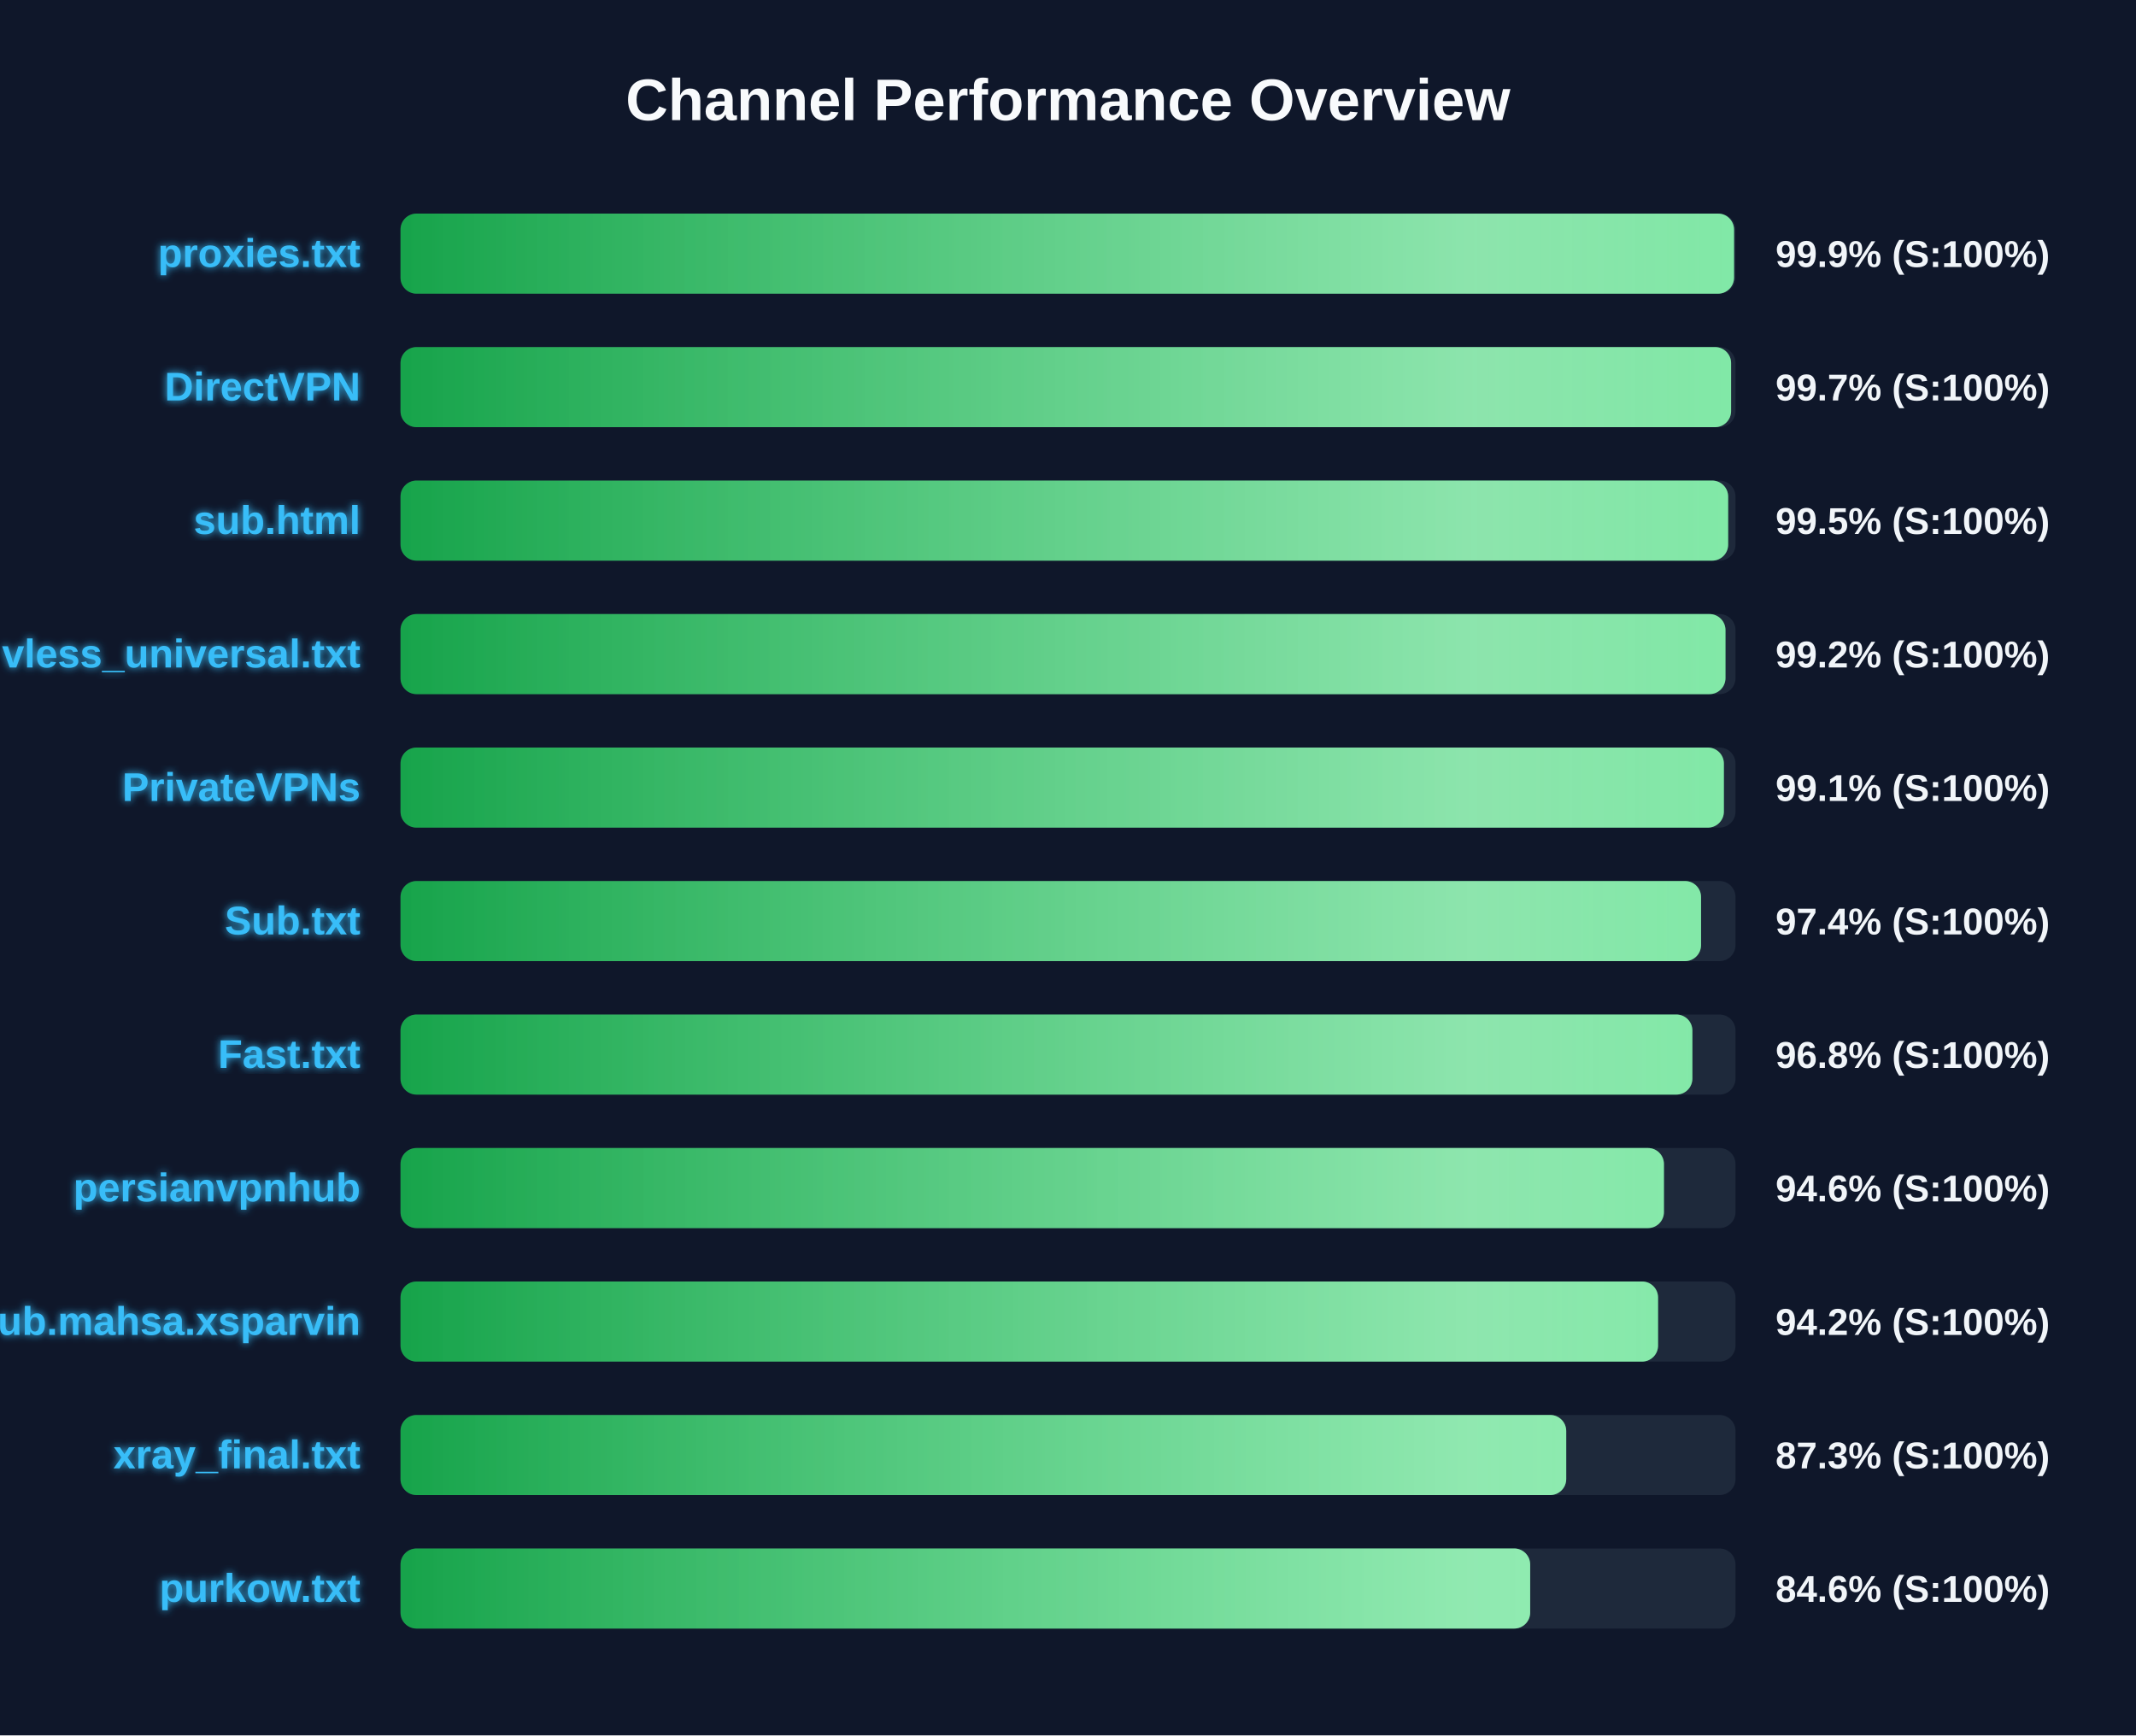
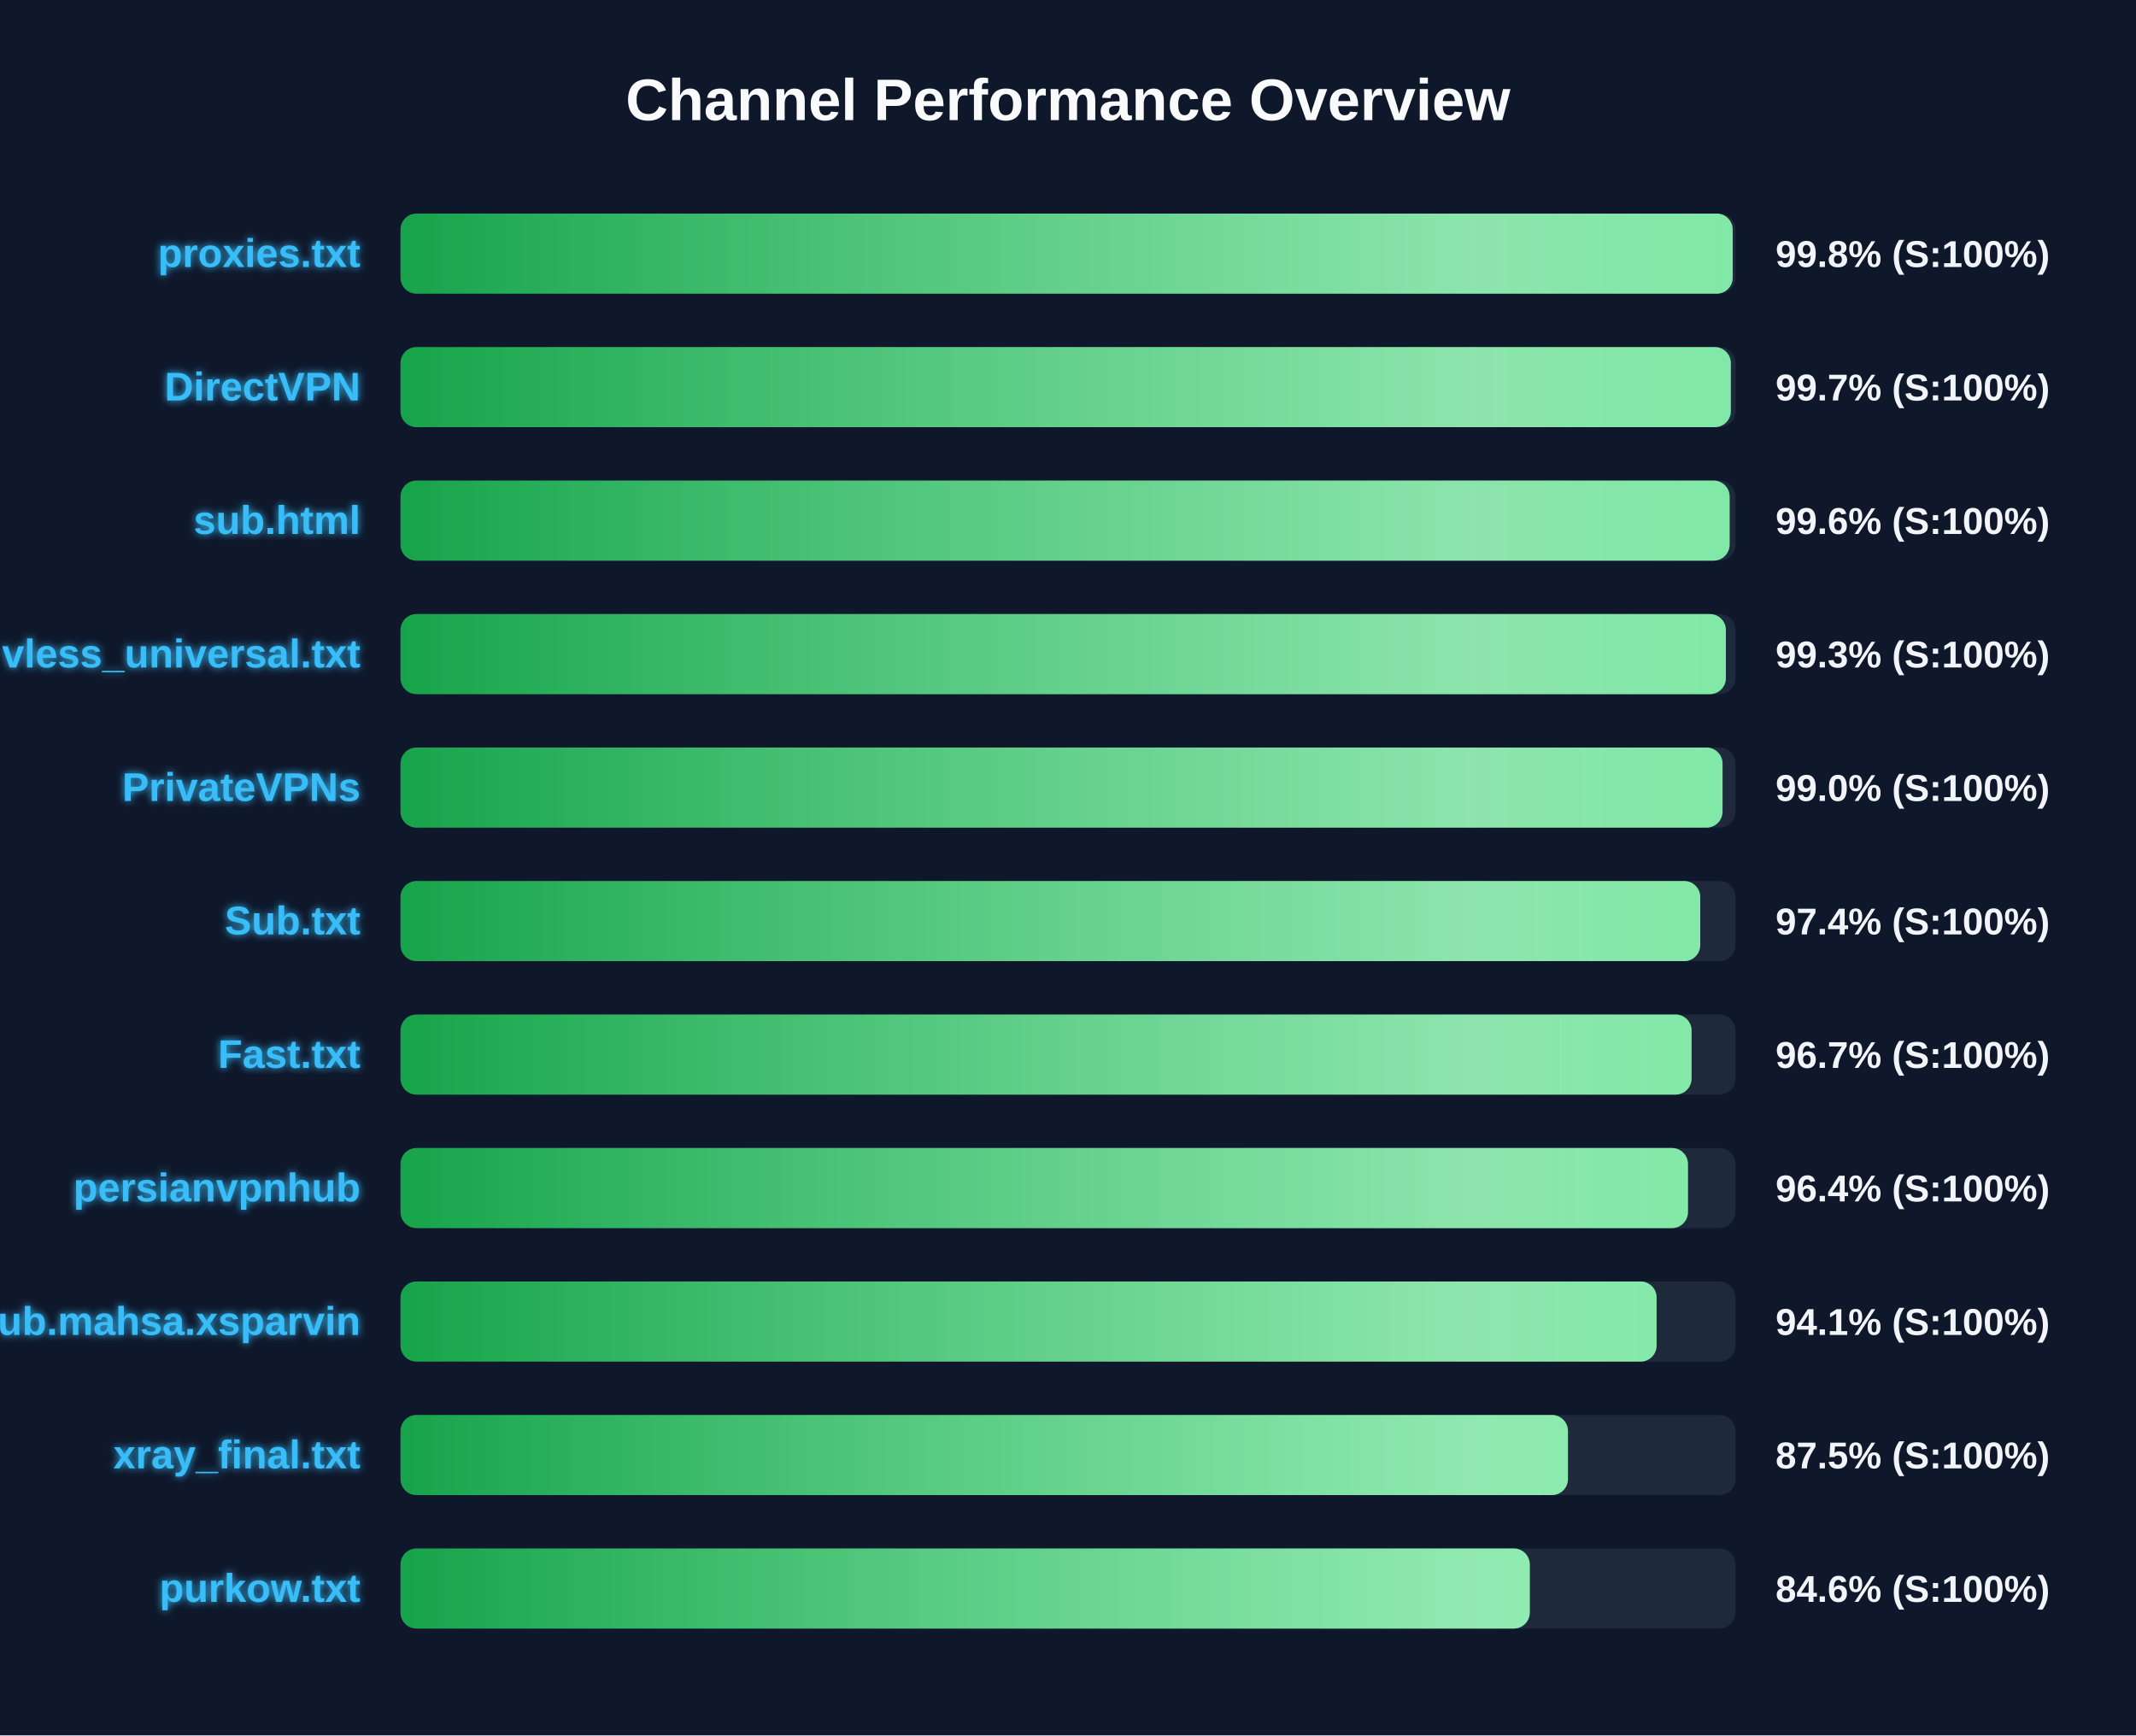
<svg xmlns="http://www.w3.org/2000/svg" width="800" height="650" version="1.1">
  <defs>
    <linearGradient id="grad-green" x1="0%" y1="0%" x2="100%" y2="0%">
      <stop offset="0%" stop-color="#16a34a" />
      <stop offset="100%" stop-color="#4ade80" />
    </linearGradient>
    <linearGradient id="grad-yellow" x1="0%" y1="0%" x2="100%" y2="0%">
      <stop offset="0%" stop-color="#ca8a04" />
      <stop offset="100%" stop-color="#fde047" />
    </linearGradient>
    <linearGradient id="grad-red" x1="0%" y1="0%" x2="100%" y2="0%">
      <stop offset="0%" stop-color="#dc2626" />
      <stop offset="100%" stop-color="#f87171" />
    </linearGradient>
    <linearGradient id="shimmer" x1="0%" y1="0%" x2="100%" y2="0%">
      <stop offset="0%" stop-color="rgba(255,255,255,0)" />
      <stop offset="50%" stop-color="rgba(255,255,255,0.4)" />
      <stop offset="100%" stop-color="rgba(255,255,255,0)" />
    </linearGradient>
    <filter id="glow" x="-20%" y="-20%" width="140%" height="140%">
      <feGaussianBlur stdDeviation="1.5" result="blur" />
      <feComposite in="SourceGraphic" in2="blur" operator="over" />
    </filter>
  </defs>
  <style>
        .bg-rect { fill: #0f172a; }
        .title { font: bold 22px 'Segoe UI', Arial, sans-serif; fill: #f8fafc; }
        .row { font: bold 15px 'Segoe UI', Arial, sans-serif; fill: #38bdf8; filter: url(#glow); }
        .score { font: bold 14px 'Segoe UI', Arial, sans-serif; fill: #f1f5f9; }
        @keyframes shimmer-anim {
            0% { transform: translateX(-100%); }
            100% { transform: translateX(200%); }
        }
        .shimmer-rect {
            animation: shimmer-anim 2.5s infinite linear;
        }
    </style>
  <rect width="100%" height="100%" class="bg-rect" />
  <text x="400" y="45" text-anchor="middle" class="title">Channel Performance Overview</text>
  <rect x="150" y="80" width="500" height="30" fill="#1e293b" rx="6" />
  <clipPath id="clip-0">
-     <rect x="150" y="80" width="499.45" height="30" rx="6" />
+     <rect x="150" y="80" width="498.95" height="30" rx="6" />
  </clipPath>
-   <rect x="150" y="80" width="499.45" height="30" fill="url(#grad-green)" rx="6" />
+   <rect x="150" y="80" width="498.95" height="30" fill="url(#grad-green)" rx="6" />
  <g clip-path="url(#clip-0)">
    <rect x="150" y="80" width="100%" height="30" fill="url(#shimmer)" class="shimmer-rect" />
  </g>
  <text x="135" y="100" text-anchor="end" class="row">proxies.txt</text>
-   <text x="665" y="100" text-anchor="start" class="score">99.9% (S:100%)</text>
+   <text x="665" y="100" text-anchor="start" class="score">99.8% (S:100%)</text>
  <rect x="150" y="130" width="500" height="30" fill="#1e293b" rx="6" />
  <clipPath id="clip-1">
-     <rect x="150" y="130" width="498.35" height="30" rx="6" />
+     <rect x="150" y="130" width="498.25" height="30" rx="6" />
  </clipPath>
-   <rect x="150" y="130" width="498.35" height="30" fill="url(#grad-green)" rx="6" />
+   <rect x="150" y="130" width="498.25" height="30" fill="url(#grad-green)" rx="6" />
  <g clip-path="url(#clip-1)">
    <rect x="150" y="130" width="100%" height="30" fill="url(#shimmer)" class="shimmer-rect" />
  </g>
  <text x="135" y="150" text-anchor="end" class="row">DirectVPN</text>
  <text x="665" y="150" text-anchor="start" class="score">99.7% (S:100%)</text>
  <rect x="150" y="180" width="500" height="30" fill="#1e293b" rx="6" />
  <clipPath id="clip-2">
-     <rect x="150" y="180" width="497.25" height="30" rx="6" />
+     <rect x="150" y="180" width="497.8" height="30" rx="6" />
  </clipPath>
-   <rect x="150" y="180" width="497.25" height="30" fill="url(#grad-green)" rx="6" />
+   <rect x="150" y="180" width="497.8" height="30" fill="url(#grad-green)" rx="6" />
  <g clip-path="url(#clip-2)">
    <rect x="150" y="180" width="100%" height="30" fill="url(#shimmer)" class="shimmer-rect" />
  </g>
  <text x="135" y="200" text-anchor="end" class="row">sub.html</text>
-   <text x="665" y="200" text-anchor="start" class="score">99.5% (S:100%)</text>
+   <text x="665" y="200" text-anchor="start" class="score">99.6% (S:100%)</text>
  <rect x="150" y="230" width="500" height="30" fill="#1e293b" rx="6" />
  <clipPath id="clip-3">
-     <rect x="150" y="230" width="496.25" height="30" rx="6" />
+     <rect x="150" y="230" width="496.4" height="30" rx="6" />
  </clipPath>
-   <rect x="150" y="230" width="496.25" height="30" fill="url(#grad-green)" rx="6" />
+   <rect x="150" y="230" width="496.4" height="30" fill="url(#grad-green)" rx="6" />
  <g clip-path="url(#clip-3)">
    <rect x="150" y="230" width="100%" height="30" fill="url(#shimmer)" class="shimmer-rect" />
  </g>
  <text x="135" y="250" text-anchor="end" class="row">vless_universal.txt</text>
-   <text x="665" y="250" text-anchor="start" class="score">99.2% (S:100%)</text>
+   <text x="665" y="250" text-anchor="start" class="score">99.3% (S:100%)</text>
  <rect x="150" y="280" width="500" height="30" fill="#1e293b" rx="6" />
  <clipPath id="clip-4">
-     <rect x="150" y="280" width="495.65" height="30" rx="6" />
+     <rect x="150" y="280" width="495.15" height="30" rx="6" />
  </clipPath>
-   <rect x="150" y="280" width="495.65" height="30" fill="url(#grad-green)" rx="6" />
+   <rect x="150" y="280" width="495.15" height="30" fill="url(#grad-green)" rx="6" />
  <g clip-path="url(#clip-4)">
    <rect x="150" y="280" width="100%" height="30" fill="url(#shimmer)" class="shimmer-rect" />
  </g>
  <text x="135" y="300" text-anchor="end" class="row">PrivateVPNs</text>
-   <text x="665" y="300" text-anchor="start" class="score">99.1% (S:100%)</text>
+   <text x="665" y="300" text-anchor="start" class="score">99.0% (S:100%)</text>
  <rect x="150" y="330" width="500" height="30" fill="#1e293b" rx="6" />
  <clipPath id="clip-5">
-     <rect x="150" y="330" width="487.1" height="30" rx="6" />
+     <rect x="150" y="330" width="486.8" height="30" rx="6" />
  </clipPath>
-   <rect x="150" y="330" width="487.1" height="30" fill="url(#grad-green)" rx="6" />
+   <rect x="150" y="330" width="486.8" height="30" fill="url(#grad-green)" rx="6" />
  <g clip-path="url(#clip-5)">
    <rect x="150" y="330" width="100%" height="30" fill="url(#shimmer)" class="shimmer-rect" />
  </g>
  <text x="135" y="350" text-anchor="end" class="row">Sub.txt</text>
  <text x="665" y="350" text-anchor="start" class="score">97.4% (S:100%)</text>
  <rect x="150" y="380" width="500" height="30" fill="#1e293b" rx="6" />
  <clipPath id="clip-6">
-     <rect x="150" y="380" width="483.85" height="30" rx="6" />
+     <rect x="150" y="380" width="483.55" height="30" rx="6" />
  </clipPath>
-   <rect x="150" y="380" width="483.85" height="30" fill="url(#grad-green)" rx="6" />
+   <rect x="150" y="380" width="483.55" height="30" fill="url(#grad-green)" rx="6" />
  <g clip-path="url(#clip-6)">
    <rect x="150" y="380" width="100%" height="30" fill="url(#shimmer)" class="shimmer-rect" />
  </g>
  <text x="135" y="400" text-anchor="end" class="row">Fast.txt</text>
-   <text x="665" y="400" text-anchor="start" class="score">96.8% (S:100%)</text>
+   <text x="665" y="400" text-anchor="start" class="score">96.7% (S:100%)</text>
  <rect x="150" y="430" width="500" height="30" fill="#1e293b" rx="6" />
  <clipPath id="clip-7">
-     <rect x="150" y="430" width="473.2" height="30" rx="6" />
+     <rect x="150" y="430" width="482.2" height="30" rx="6" />
  </clipPath>
-   <rect x="150" y="430" width="473.2" height="30" fill="url(#grad-green)" rx="6" />
+   <rect x="150" y="430" width="482.2" height="30" fill="url(#grad-green)" rx="6" />
  <g clip-path="url(#clip-7)">
    <rect x="150" y="430" width="100%" height="30" fill="url(#shimmer)" class="shimmer-rect" />
  </g>
  <text x="135" y="450" text-anchor="end" class="row">persianvpnhub</text>
-   <text x="665" y="450" text-anchor="start" class="score">94.6% (S:100%)</text>
+   <text x="665" y="450" text-anchor="start" class="score">96.4% (S:100%)</text>
  <rect x="150" y="480" width="500" height="30" fill="#1e293b" rx="6" />
  <clipPath id="clip-8">
-     <rect x="150" y="480" width="471.0" height="30" rx="6" />
+     <rect x="150" y="480" width="470.45" height="30" rx="6" />
  </clipPath>
-   <rect x="150" y="480" width="471.0" height="30" fill="url(#grad-green)" rx="6" />
+   <rect x="150" y="480" width="470.45" height="30" fill="url(#grad-green)" rx="6" />
  <g clip-path="url(#clip-8)">
    <rect x="150" y="480" width="100%" height="30" fill="url(#shimmer)" class="shimmer-rect" />
  </g>
  <text x="135" y="500" text-anchor="end" class="row">Sub.mahsa.xsparvin</text>
-   <text x="665" y="500" text-anchor="start" class="score">94.2% (S:100%)</text>
+   <text x="665" y="500" text-anchor="start" class="score">94.1% (S:100%)</text>
  <rect x="150" y="530" width="500" height="30" fill="#1e293b" rx="6" />
  <clipPath id="clip-9">
-     <rect x="150" y="530" width="436.6" height="30" rx="6" />
+     <rect x="150" y="530" width="437.25" height="30" rx="6" />
  </clipPath>
-   <rect x="150" y="530" width="436.6" height="30" fill="url(#grad-green)" rx="6" />
+   <rect x="150" y="530" width="437.25" height="30" fill="url(#grad-green)" rx="6" />
  <g clip-path="url(#clip-9)">
    <rect x="150" y="530" width="100%" height="30" fill="url(#shimmer)" class="shimmer-rect" />
  </g>
  <text x="135" y="550" text-anchor="end" class="row">xray_final.txt</text>
-   <text x="665" y="550" text-anchor="start" class="score">87.3% (S:100%)</text>
+   <text x="665" y="550" text-anchor="start" class="score">87.5% (S:100%)</text>
  <rect x="150" y="580" width="500" height="30" fill="#1e293b" rx="6" />
  <clipPath id="clip-10">
-     <rect x="150" y="580" width="423.1" height="30" rx="6" />
+     <rect x="150" y="580" width="422.95" height="30" rx="6" />
  </clipPath>
-   <rect x="150" y="580" width="423.1" height="30" fill="url(#grad-green)" rx="6" />
+   <rect x="150" y="580" width="422.95" height="30" fill="url(#grad-green)" rx="6" />
  <g clip-path="url(#clip-10)">
    <rect x="150" y="580" width="100%" height="30" fill="url(#shimmer)" class="shimmer-rect" />
  </g>
  <text x="135" y="600" text-anchor="end" class="row">purkow.txt</text>
  <text x="665" y="600" text-anchor="start" class="score">84.6% (S:100%)</text>
</svg>
